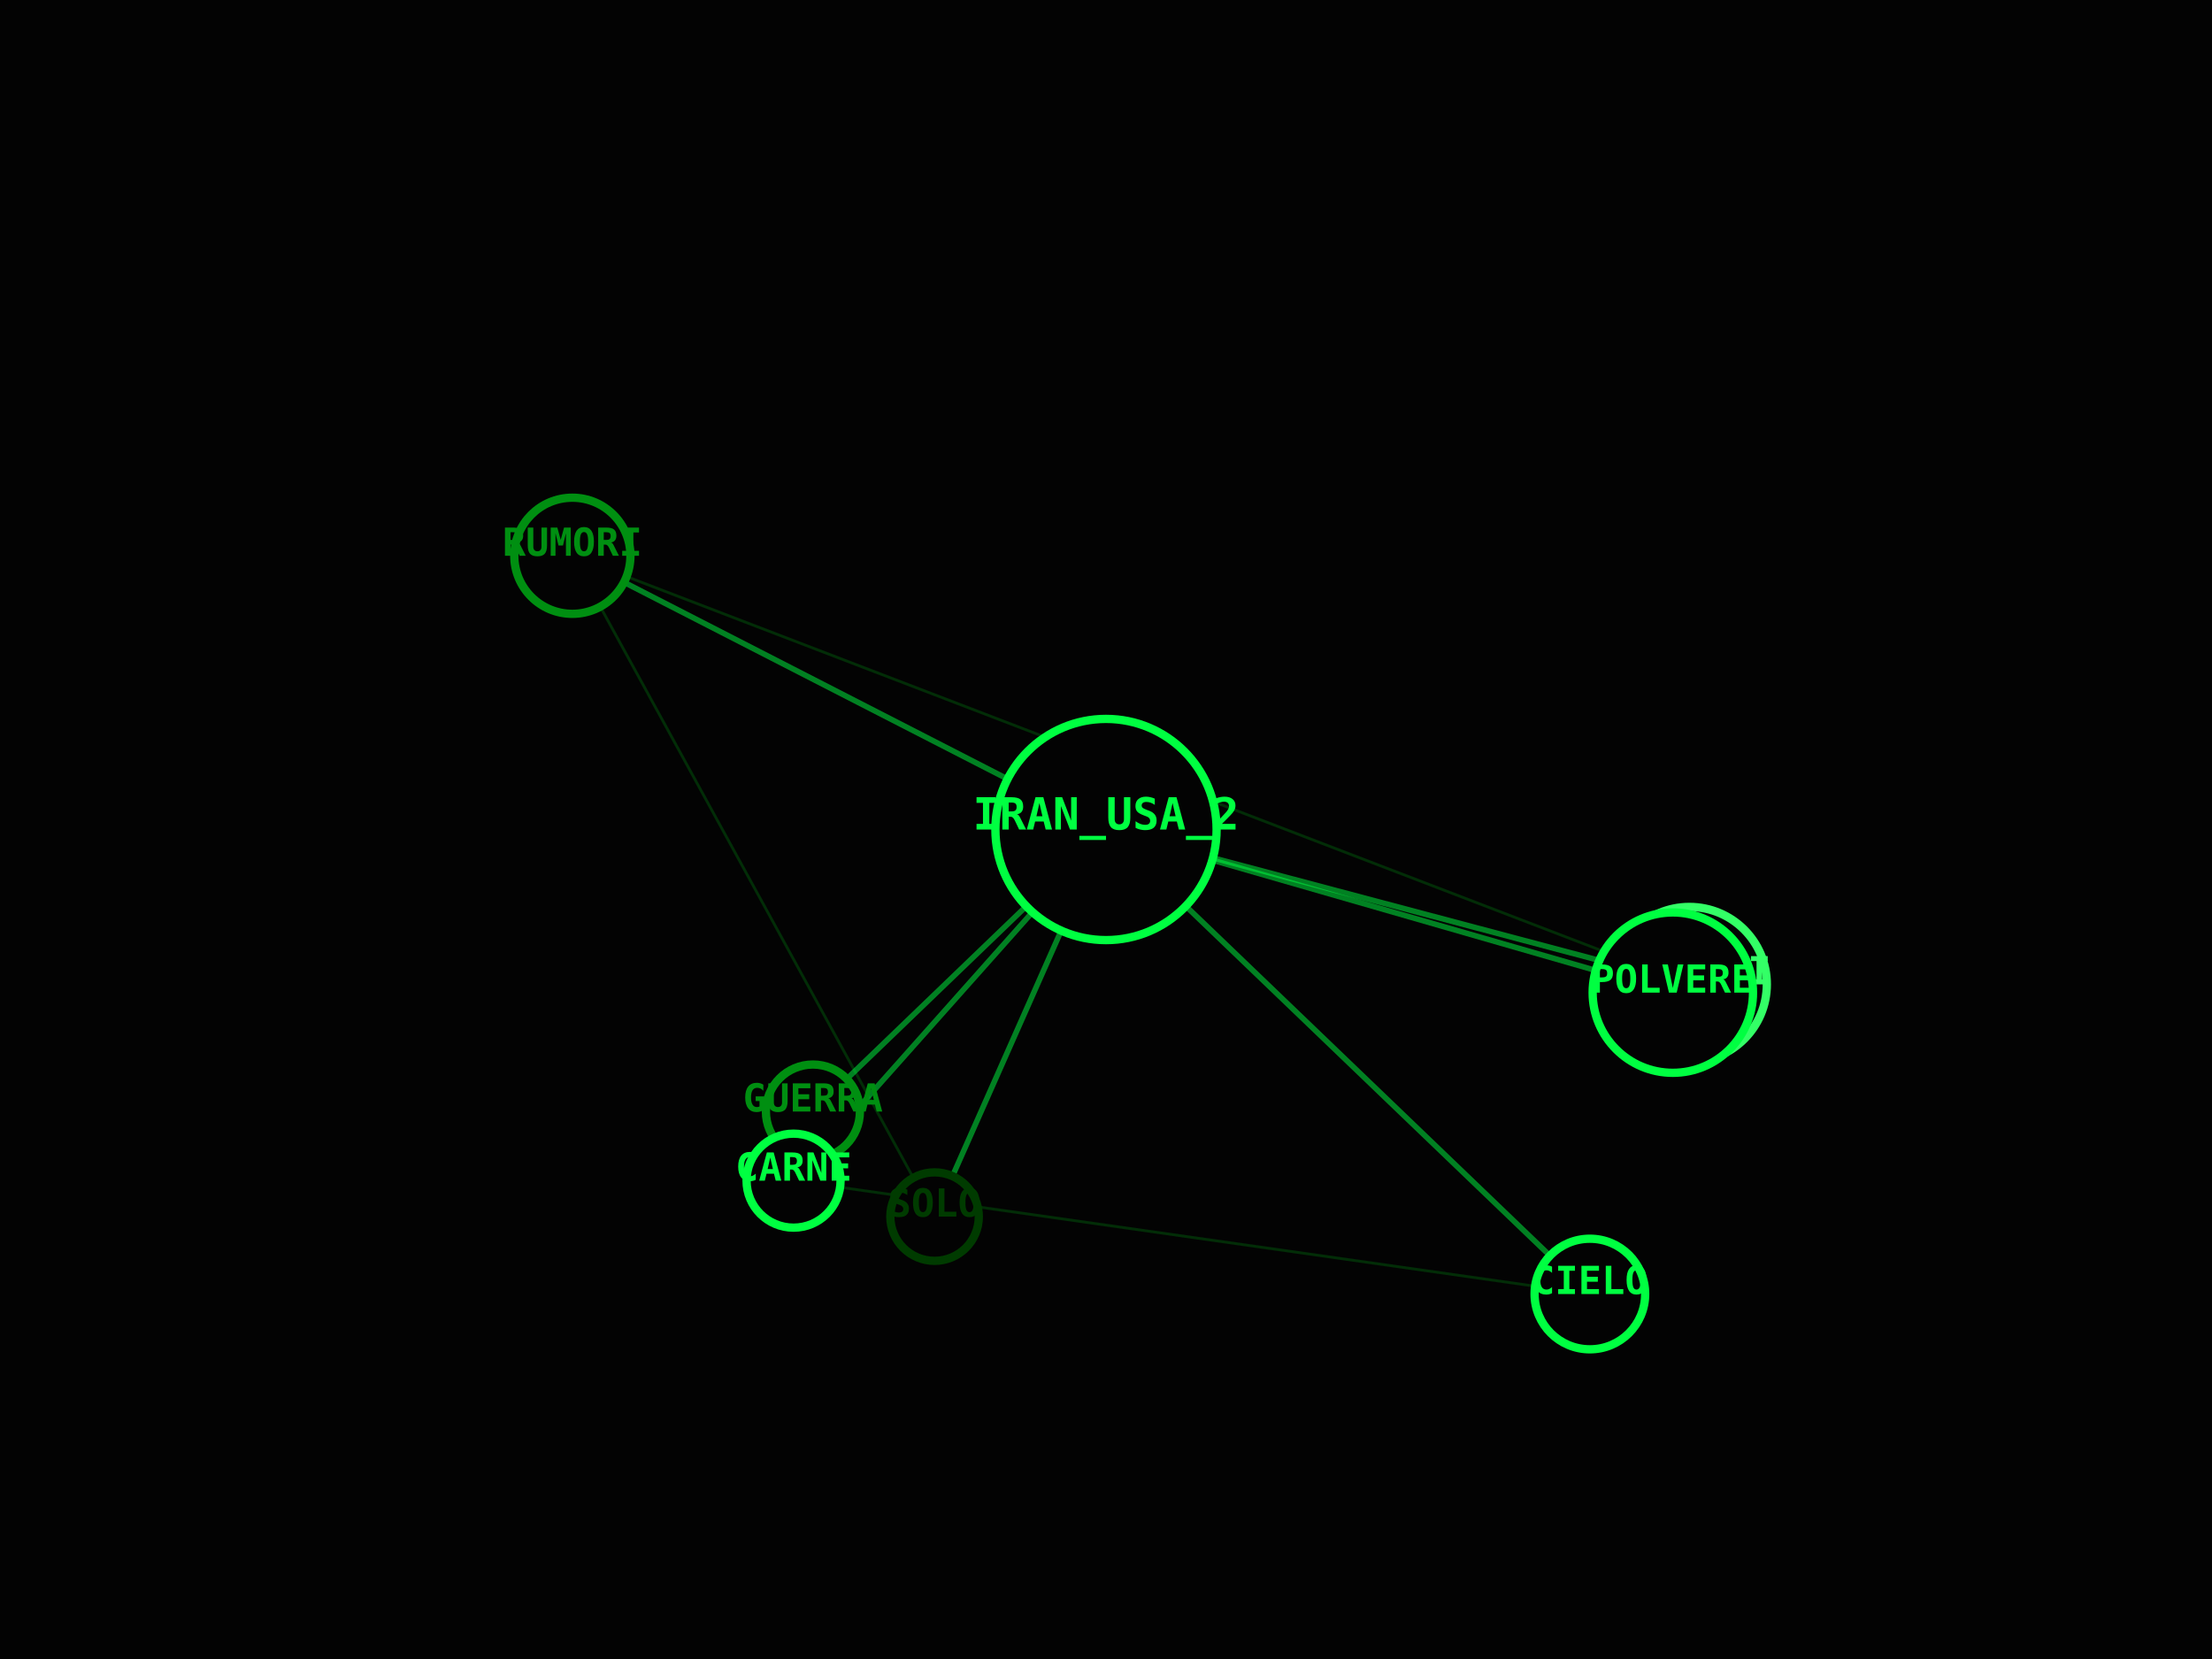
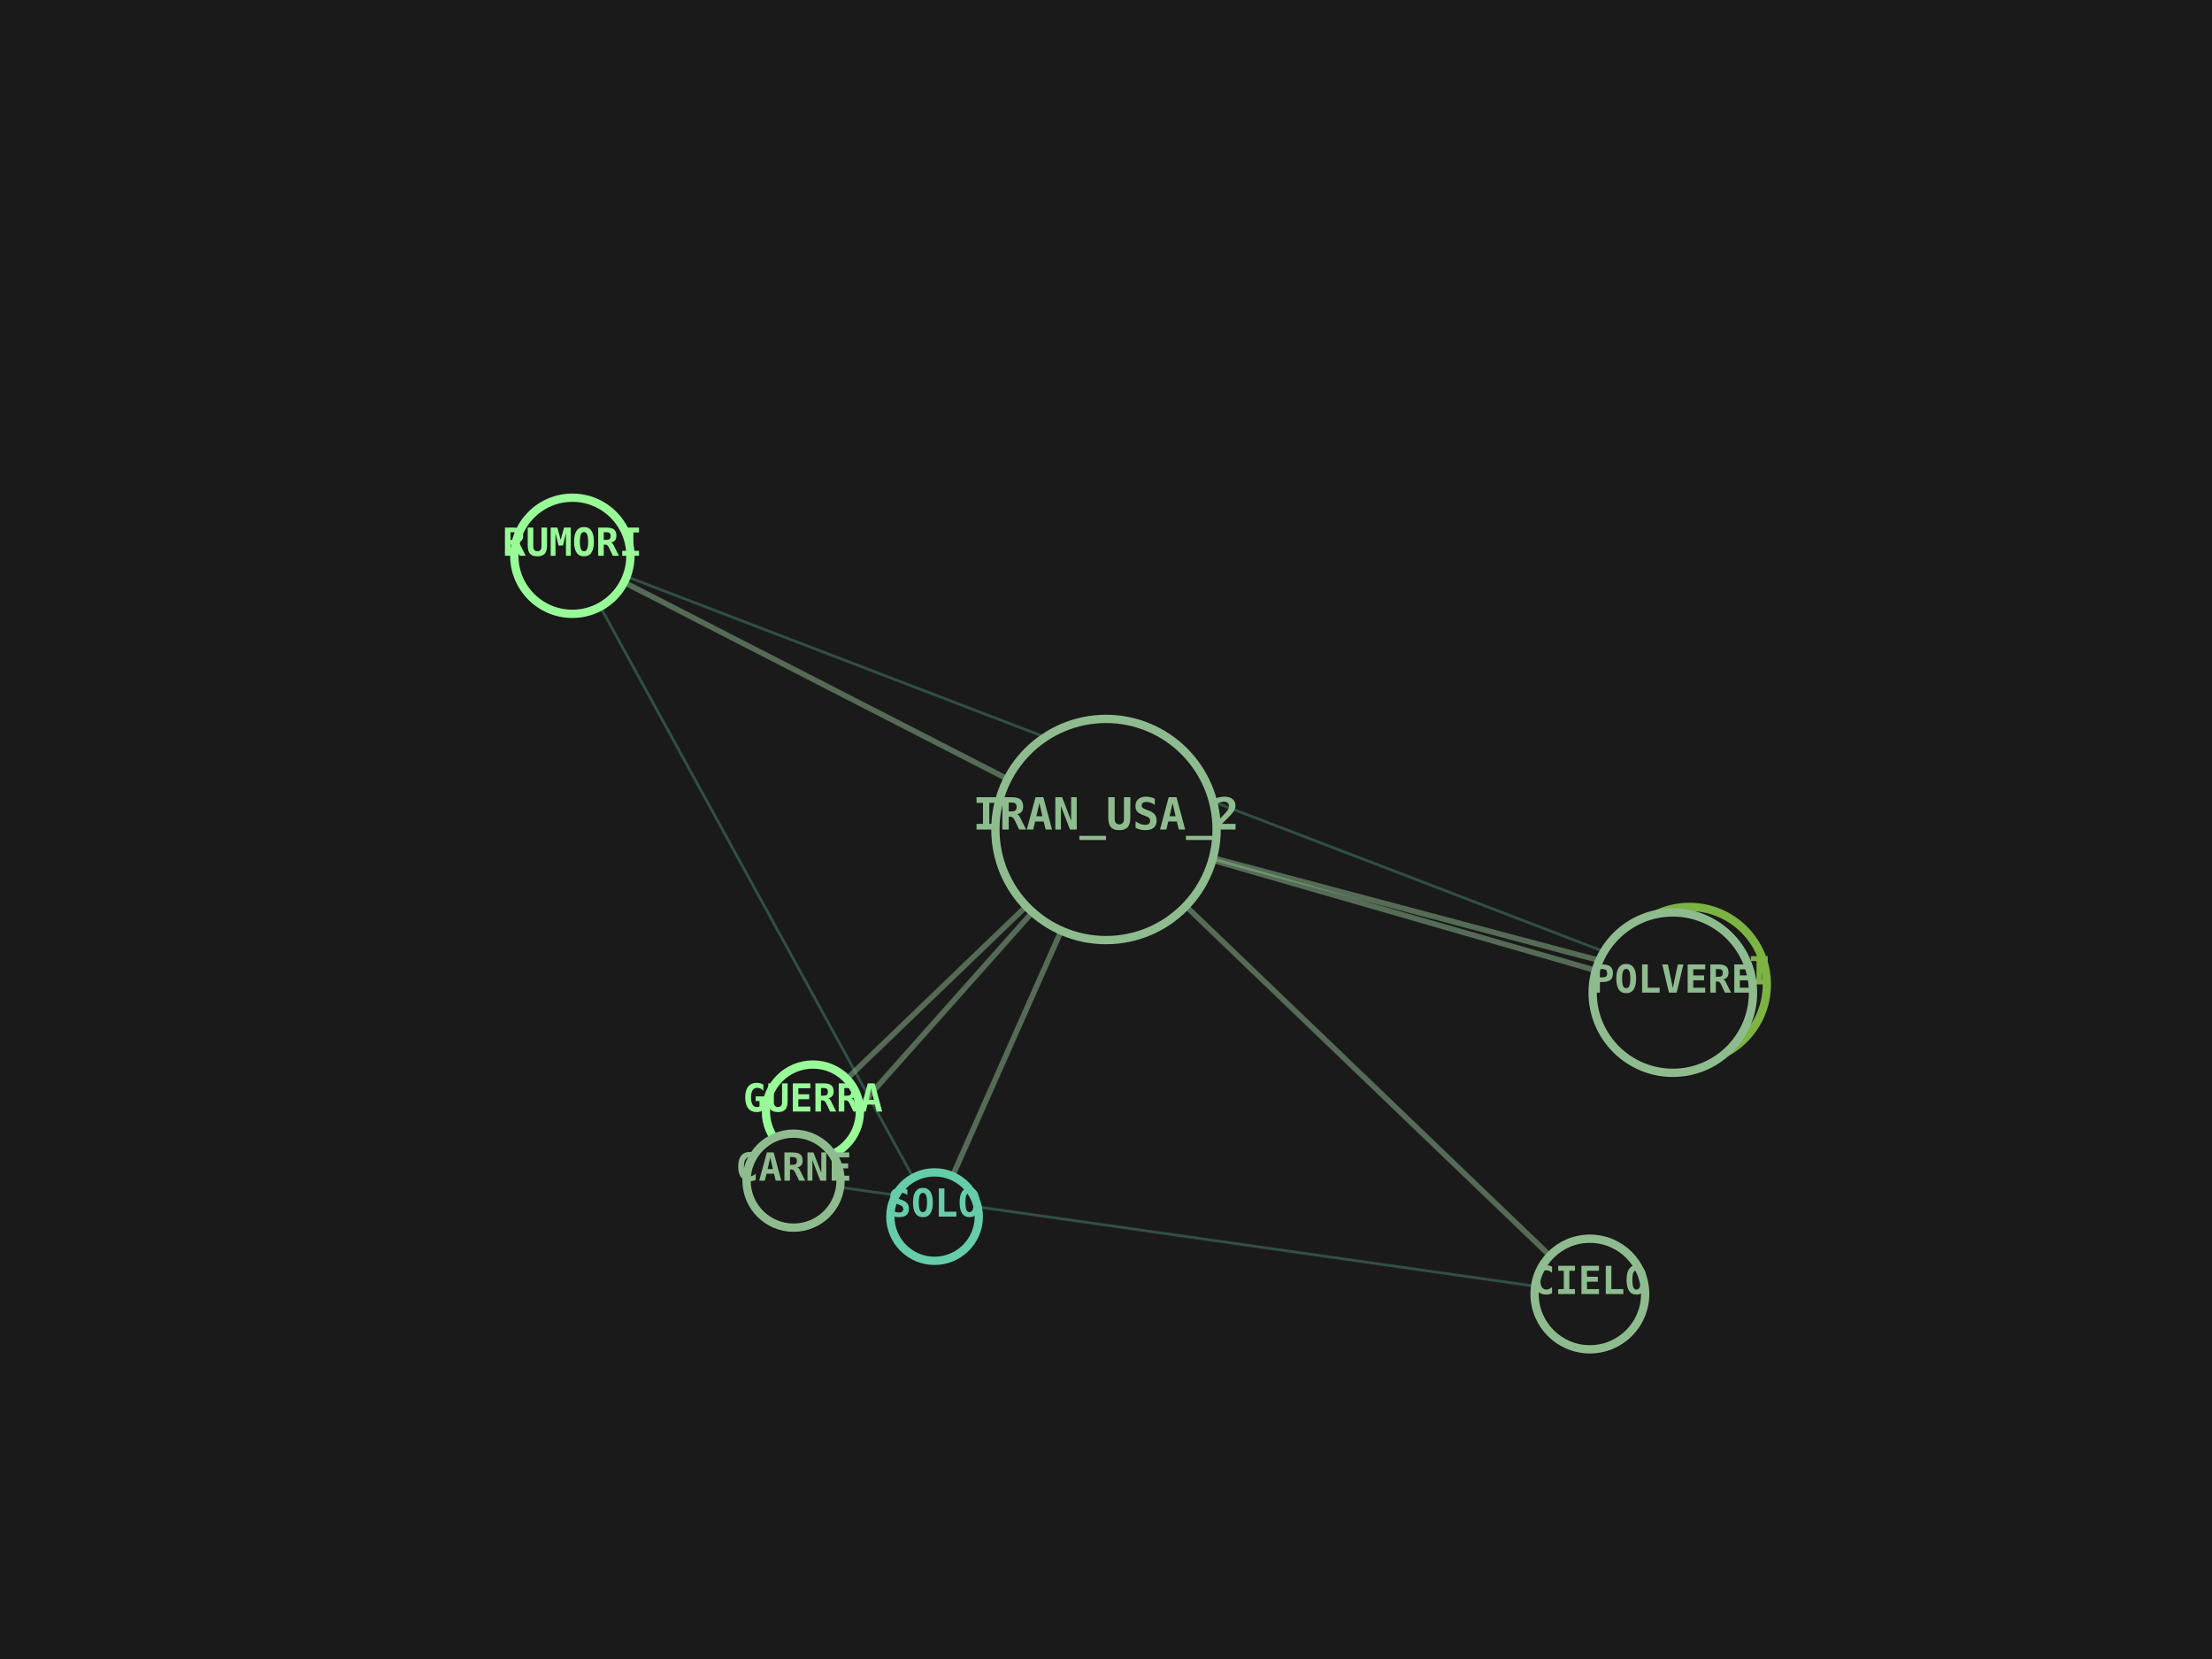
<svg xmlns="http://www.w3.org/2000/svg" viewBox="0 0 800 600" width="100%" height="100%">
-   <rect width="100%" height="100%" fill="#030303" />
-   <line x1="400" y1="300" x2="338" y2="440" stroke="#00FF41" stroke-width="2" opacity="0.5" />
-   <line x1="400" y1="300" x2="207" y2="201" stroke="#00FF41" stroke-width="2" opacity="0.5" />
-   <line x1="338" y1="440" x2="207" y2="201" stroke="#008F11" stroke-width="1" opacity="0.3" />
-   <line x1="400" y1="300" x2="611" y2="356" stroke="#00FF41" stroke-width="2" opacity="0.5" />
-   <line x1="207" y1="201" x2="611" y2="356" stroke="#008F11" stroke-width="1" opacity="0.3" />
-   <line x1="400" y1="300" x2="605" y2="359" stroke="#00FF41" stroke-width="2" opacity="0.5" />
-   <line x1="400" y1="300" x2="294" y2="402" stroke="#00FF41" stroke-width="2" opacity="0.5" />
-   <line x1="400" y1="300" x2="287" y2="427" stroke="#00FF41" stroke-width="2" opacity="0.5" />
-   <line x1="400" y1="300" x2="575" y2="468" stroke="#00FF41" stroke-width="2" opacity="0.5" />
-   <line x1="287" y1="427" x2="575" y2="468" stroke="#008F11" stroke-width="1" opacity="0.3" />
-   <circle cx="400" cy="300" r="40" fill="#030303" stroke="#00FF41" stroke-width="3" />
-   <text x="400" y="300" fill="#00FF41" font-family="monospace" font-size="16" font-weight="bold" text-anchor="middle" alignment-baseline="middle">IRAN_USA_2</text>
-   <circle cx="338" cy="440" r="16" fill="#030303" stroke="#003B00" stroke-width="3" />
-   <text x="338" y="440" fill="#003B00" font-family="monospace" font-size="14" font-weight="bold" text-anchor="middle" alignment-baseline="middle">SOLO</text>
-   <circle cx="207" cy="201" r="21" fill="#030303" stroke="#008F11" stroke-width="3" />
-   <text x="207" y="201" fill="#008F11" font-family="monospace" font-size="14" font-weight="bold" text-anchor="middle" alignment-baseline="middle">RUMORI</text>
-   <circle cx="611" cy="356" r="28" fill="#030303" stroke="#33FF66" stroke-width="3" />
-   <text x="611" y="356" fill="#33FF66" font-family="monospace" font-size="14" font-weight="bold" text-anchor="middle" alignment-baseline="middle">MISSILI</text>
-   <circle cx="605" cy="359" r="29" fill="#030303" stroke="#00FF41" stroke-width="3" />
-   <text x="605" y="359" fill="#00FF41" font-family="monospace" font-size="14" font-weight="bold" text-anchor="middle" alignment-baseline="middle">POLVERE</text>
-   <circle cx="294" cy="402" r="17" fill="#030303" stroke="#008F11" stroke-width="3" />
-   <text x="294" y="402" fill="#008F11" font-family="monospace" font-size="14" font-weight="bold" text-anchor="middle" alignment-baseline="middle">GUERRA</text>
-   <circle cx="287" cy="427" r="17" fill="#030303" stroke="#00FF41" stroke-width="3" />
-   <text x="287" y="427" fill="#00FF41" font-family="monospace" font-size="14" font-weight="bold" text-anchor="middle" alignment-baseline="middle">CARNE</text>
-   <circle cx="575" cy="468" r="20" fill="#030303" stroke="#00FF41" stroke-width="3" />
-   <text x="575" y="468" fill="#00FF41" font-family="monospace" font-size="14" font-weight="bold" text-anchor="middle" alignment-baseline="middle">CIELO</text>
+   <rect width="100%" height="100%" fill="#1A1A1A" />
+   <line x1="400" y1="300" x2="338" y2="440" stroke="#8FBC8F" stroke-width="2" opacity="0.5" />
+   <line x1="400" y1="300" x2="207" y2="201" stroke="#8FBC8F" stroke-width="2" opacity="0.5" />
+   <line x1="338" y1="440" x2="207" y2="201" stroke="#66CDAA" stroke-width="1" opacity="0.3" />
+   <line x1="400" y1="300" x2="611" y2="356" stroke="#8FBC8F" stroke-width="2" opacity="0.5" />
+   <line x1="207" y1="201" x2="611" y2="356" stroke="#66CDAA" stroke-width="1" opacity="0.3" />
+   <line x1="400" y1="300" x2="605" y2="359" stroke="#8FBC8F" stroke-width="2" opacity="0.5" />
+   <line x1="400" y1="300" x2="294" y2="402" stroke="#8FBC8F" stroke-width="2" opacity="0.5" />
+   <line x1="400" y1="300" x2="287" y2="427" stroke="#8FBC8F" stroke-width="2" opacity="0.5" />
+   <line x1="400" y1="300" x2="575" y2="468" stroke="#8FBC8F" stroke-width="2" opacity="0.5" />
+   <line x1="287" y1="427" x2="575" y2="468" stroke="#66CDAA" stroke-width="1" opacity="0.3" />
+   <circle cx="400" cy="300" r="40" fill="#1A1A1A" stroke="#8FBC8F" stroke-width="3" />
+   <text x="400" y="300" fill="#8FBC8F" font-family="monospace" font-size="16" font-weight="bold" text-anchor="middle" alignment-baseline="middle">IRAN_USA_2</text>
+   <circle cx="338" cy="440" r="16" fill="#1A1A1A" stroke="#66CDAA" stroke-width="3" />
+   <text x="338" y="440" fill="#66CDAA" font-family="monospace" font-size="14" font-weight="bold" text-anchor="middle" alignment-baseline="middle">SOLO</text>
+   <circle cx="207" cy="201" r="21" fill="#1A1A1A" stroke="#98FB98" stroke-width="3" />
+   <text x="207" y="201" fill="#98FB98" font-family="monospace" font-size="14" font-weight="bold" text-anchor="middle" alignment-baseline="middle">RUMORI</text>
+   <circle cx="611" cy="356" r="28" fill="#1A1A1A" stroke="#7CB342" stroke-width="3" />
+   <text x="611" y="356" fill="#7CB342" font-family="monospace" font-size="14" font-weight="bold" text-anchor="middle" alignment-baseline="middle">MISSILI</text>
+   <circle cx="605" cy="359" r="29" fill="#1A1A1A" stroke="#8FBC8F" stroke-width="3" />
+   <text x="605" y="359" fill="#8FBC8F" font-family="monospace" font-size="14" font-weight="bold" text-anchor="middle" alignment-baseline="middle">POLVERE</text>
+   <circle cx="294" cy="402" r="17" fill="#1A1A1A" stroke="#98FB98" stroke-width="3" />
+   <text x="294" y="402" fill="#98FB98" font-family="monospace" font-size="14" font-weight="bold" text-anchor="middle" alignment-baseline="middle">GUERRA</text>
+   <circle cx="287" cy="427" r="17" fill="#1A1A1A" stroke="#8FBC8F" stroke-width="3" />
+   <text x="287" y="427" fill="#8FBC8F" font-family="monospace" font-size="14" font-weight="bold" text-anchor="middle" alignment-baseline="middle">CARNE</text>
+   <circle cx="575" cy="468" r="20" fill="#1A1A1A" stroke="#8FBC8F" stroke-width="3" />
+   <text x="575" y="468" fill="#8FBC8F" font-family="monospace" font-size="14" font-weight="bold" text-anchor="middle" alignment-baseline="middle">CIELO</text>
</svg>
